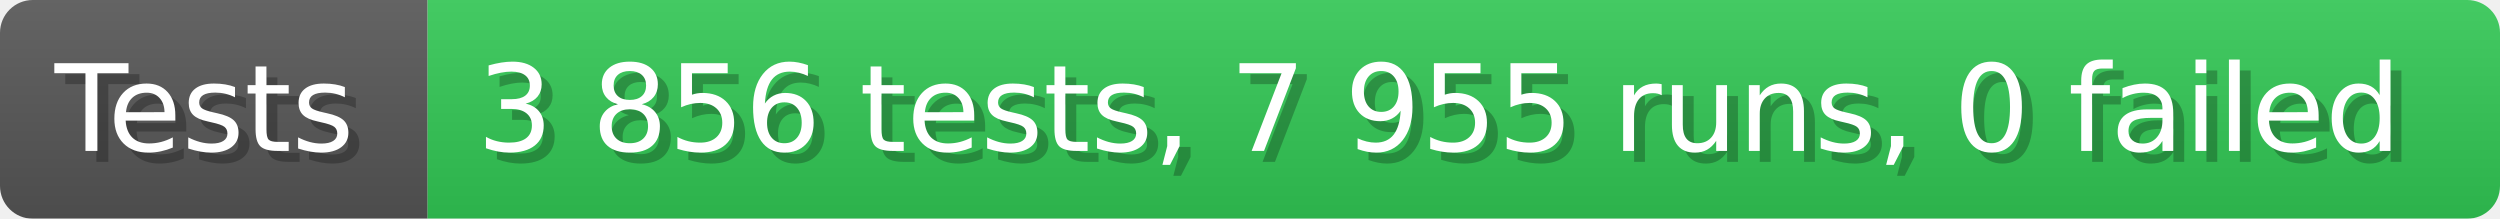
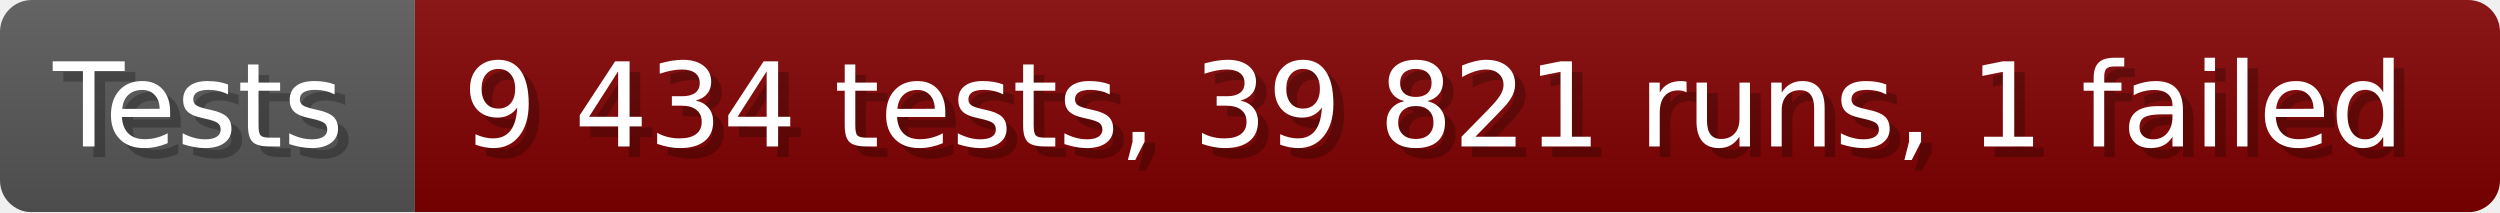
- <svg xmlns="http://www.w3.org/2000/svg" width="228.6" height="20" viewBox="0 0 2286 200" role="img" aria-label="Tests: 3 856 tests, 7 955 runs, 0 failed">
+ <svg xmlns="http://www.w3.org/2000/svg" width="235.6" height="20" viewBox="0 0 2356 200" role="img" aria-label="Tests: 9 434 tests, 39 821 runs, 1 failed">
  <linearGradient id="a" x2="0" y2="100%">
    <stop offset="0" stop-opacity=".1" stop-color="#EEE" />
    <stop offset="1" stop-opacity=".1" />
  </linearGradient>
  <mask id="m">
-     <rect width="2286" height="200" rx="30" fill="#FFF" />
+     <rect width="2356" height="200" rx="30" fill="#FFF" />
  </mask>
  <g mask="url(#m)">
    <rect width="391" height="200" fill="#555" />
-     <rect width="1895" height="200" fill="#31c653" x="391" />
-     <rect width="2286" height="200" fill="url(#a)" />
+     <rect width="1965" height="200" fill="#800000" x="391" />
+     <rect width="2356" height="200" fill="url(#a)" />
  </g>
  <g aria-hidden="true" fill="#fff" text-anchor="start" font-family="Verdana,DejaVu Sans,sans-serif" font-size="110">
    <text x="60" y="148" textLength="291" fill="#000" opacity="0.25">Tests</text>
    <text x="50" y="138" textLength="291">Tests</text>
-     <text x="446" y="148" textLength="1795" fill="#000" opacity="0.25">3 856 tests, 7 955 runs, 0 failed</text>
-     <text x="436" y="138" textLength="1795">3 856 tests, 7 955 runs, 0 failed</text>
+     <text x="446" y="148" textLength="1865" fill="#000" opacity="0.25">9 434 tests, 39 821 runs, 1 failed</text>
+     <text x="436" y="138" textLength="1865">9 434 tests, 39 821 runs, 1 failed</text>
  </g>
</svg>
